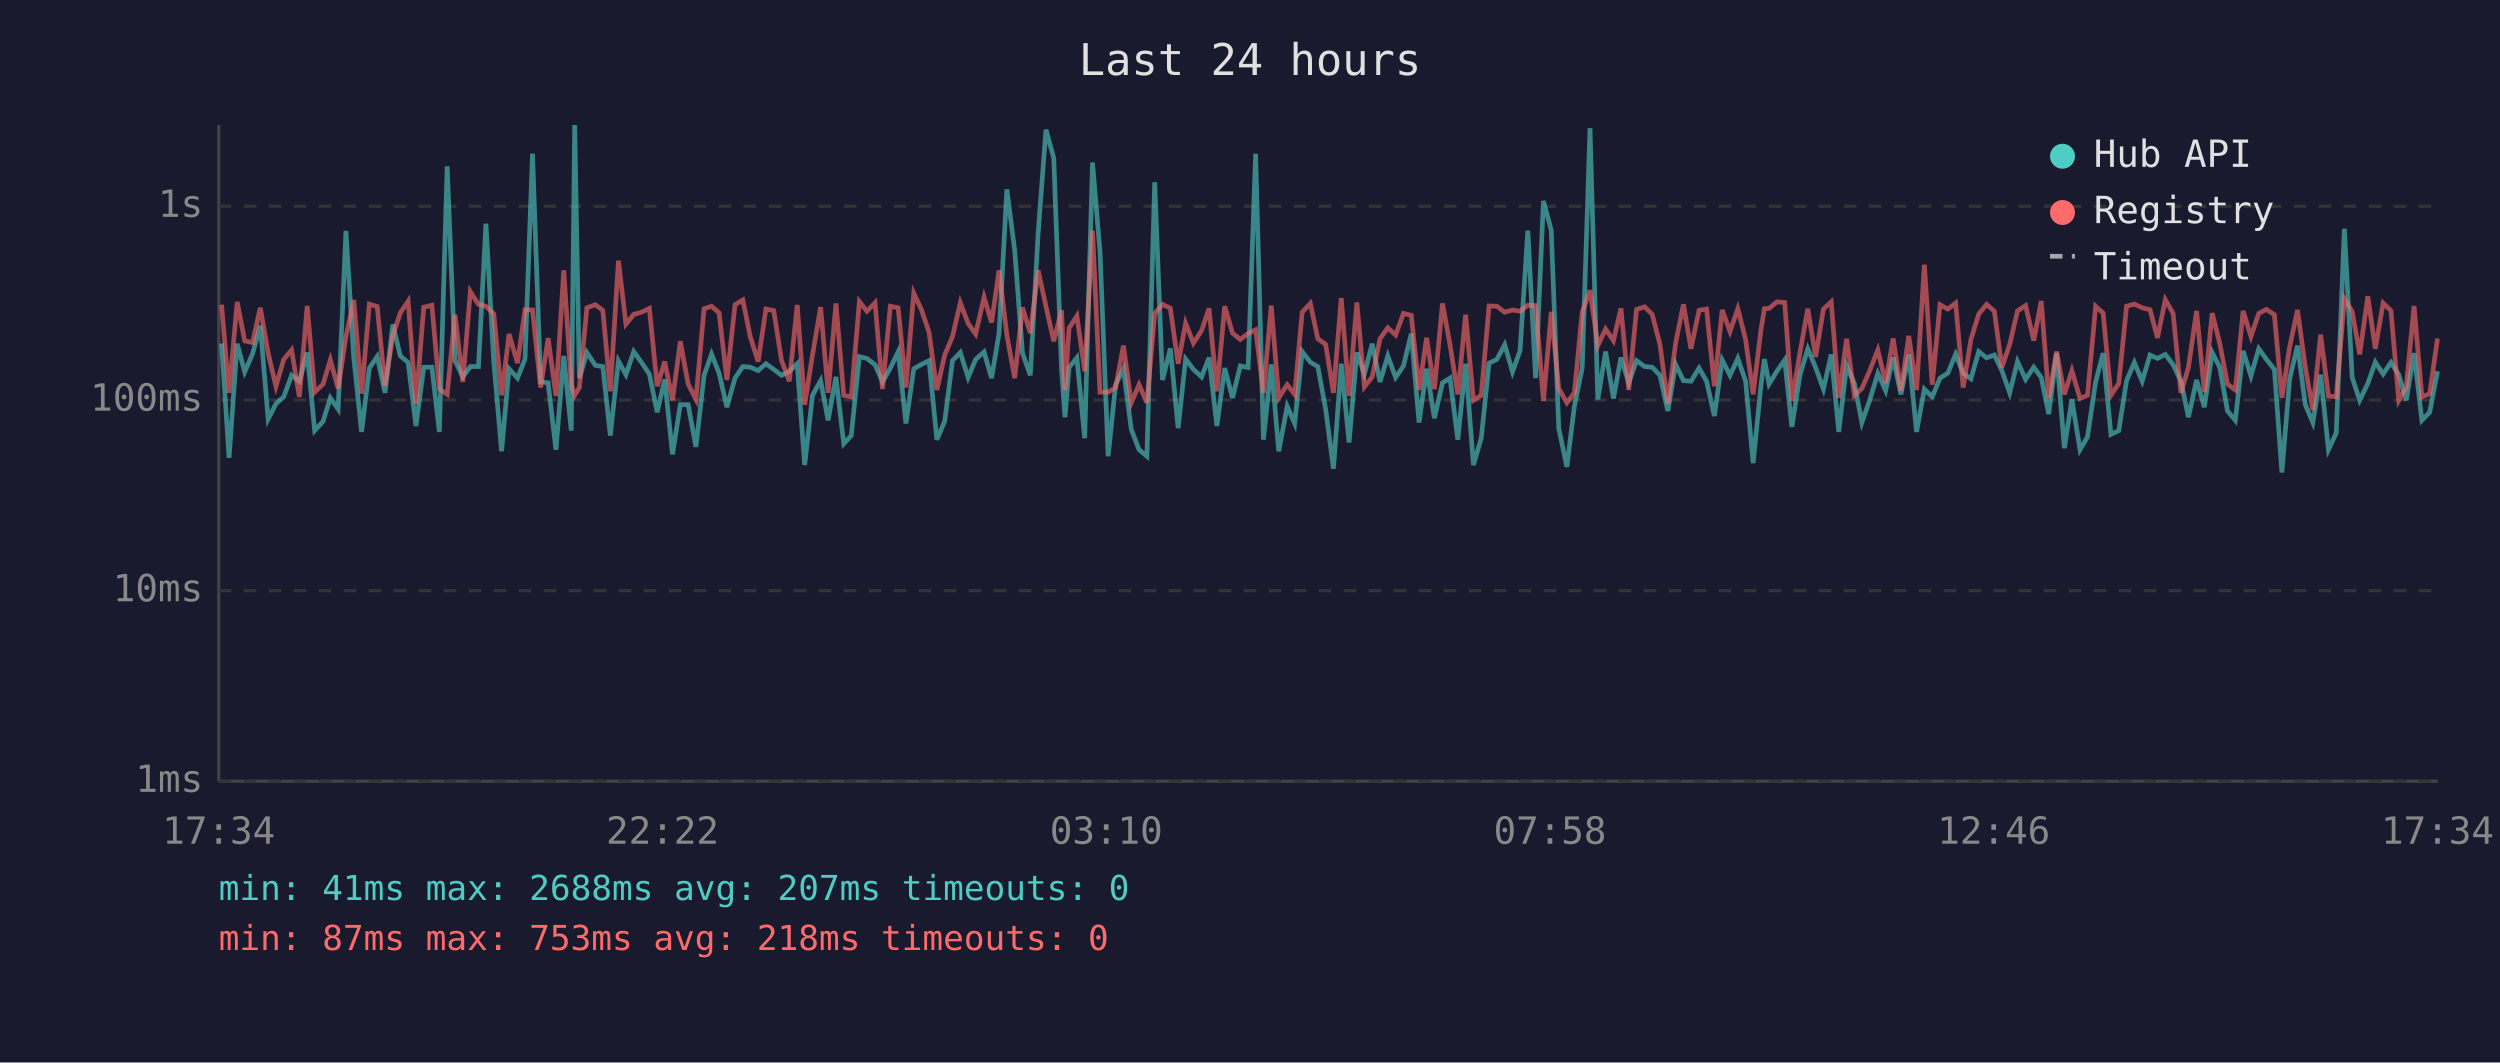
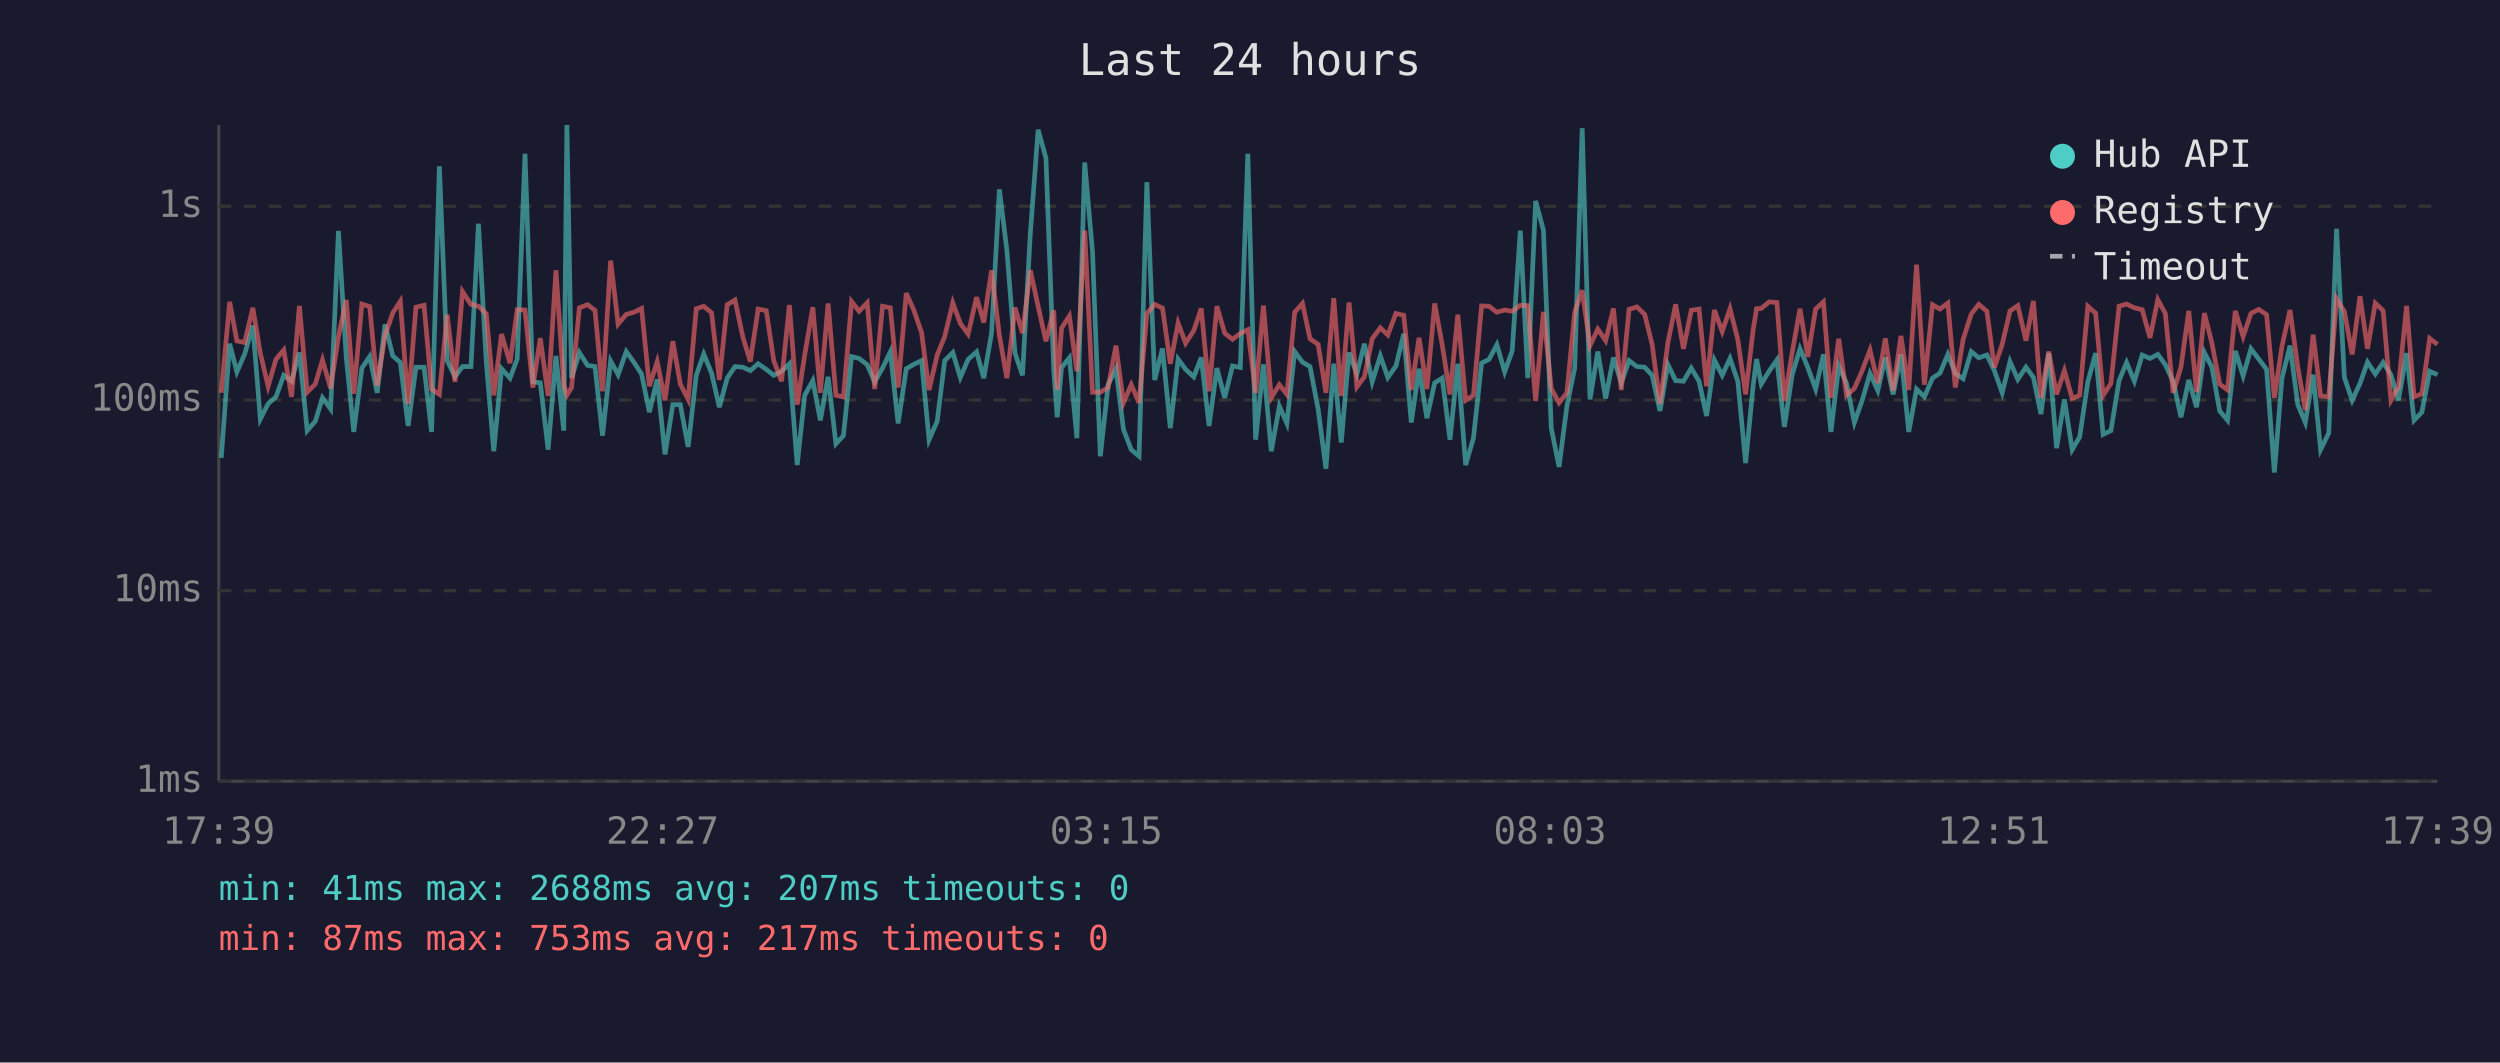
<svg xmlns="http://www.w3.org/2000/svg" viewBox="0 0 800 340" font-family="monospace" font-size="12">
  <rect width="800" height="340" fill="#1a1a2e" />
  <text x="400" y="24" fill="#e0e0e0" font-size="14" text-anchor="middle">Last 24 hours</text>
  <line x1="70" y1="40" x2="70" y2="250" stroke="#444" stroke-width="1" />
  <line x1="70" y1="250" x2="780" y2="250" stroke="#444" stroke-width="1" />
  <line x1="70" y1="250" x2="780" y2="250" stroke="#333" stroke-width="1" stroke-dasharray="4" />
  <text x="65" y="250" fill="#888" text-anchor="end" dominant-baseline="middle">1ms</text>
  <line x1="70" y1="189" x2="780" y2="189" stroke="#333" stroke-width="1" stroke-dasharray="4" />
  <text x="65" y="189" fill="#888" text-anchor="end" dominant-baseline="middle">10ms</text>
  <line x1="70" y1="128" x2="780" y2="128" stroke="#333" stroke-width="1" stroke-dasharray="4" />
  <text x="65" y="128" fill="#888" text-anchor="end" dominant-baseline="middle">100ms</text>
  <line x1="70" y1="66" x2="780" y2="66" stroke="#333" stroke-width="1" stroke-dasharray="4" />
  <text x="65" y="66" fill="#888" text-anchor="end" dominant-baseline="middle">1s</text>
-   <text x="70" y="270" fill="#888" text-anchor="middle">17:34</text>
-   <text x="212" y="270" fill="#888" text-anchor="middle">22:22</text>
-   <text x="354" y="270" fill="#888" text-anchor="middle">03:10</text>
-   <text x="496" y="270" fill="#888" text-anchor="middle">07:58</text>
-   <text x="638" y="270" fill="#888" text-anchor="middle">12:46</text>
-   <text x="780" y="270" fill="#888" text-anchor="middle">17:34</text>
-   <polyline points="70.9,109.9 73.3,146.5 75.9,110.0 78.3,119.0 80.8,113.3 83.3,104.2 85.8,134.1 88.3,129.2 90.8,127.0 93.3,120.1 95.8,122.0 98.3,112.8 100.7,137.8 103.4,134.8 105.7,127.3 108.2,130.9 110.7,73.9 113.2,114.4 115.7,138.2 118.2,117.8 120.7,114.1 123.2,125.7 125.7,103.8 128.1,113.9 130.6,116.0 133.1,136.3 135.6,117.5 138.2,117.5 140.6,138.2 143.1,53.2 145.6,115.4 148.1,120.6 150.5,117.3 153.1,117.3 155.5,71.6 158.0,115.7 160.5,144.4 162.9,118.0 165.6,121.0 168.0,114.9 170.4,49.2 173.0,122.2 175.4,122.5 177.9,143.9 180.4,113.9 182.8,137.8 183.9,40.0 185.4,121.0 187.8,112.8 190.5,116.9 192.9,117.3 195.3,139.4 197.9,115.5 200.3,119.9 202.8,112.5 205.3,116.0 207.8,119.7 210.3,131.9 212.7,121.4 215.2,145.4 217.7,129.5 220.2,129.5 222.7,143.0 225.3,120.1 227.7,113.3 230.1,119.4 232.6,130.3 235.2,121.0 237.7,117.3 240.1,117.5 242.6,118.6 245.1,116.4 247.6,118.2 250.1,120.1 252.6,118.8 255.1,116.4 257.5,148.8 260.0,126.5 262.6,121.8 265.0,134.5 267.5,120.6 270.0,142.0 272.4,139.4 275.0,114.1 277.4,114.7 280.0,116.7 282.4,122.2 284.9,117.8 287.4,112.6 289.9,135.5 292.4,118.0 294.9,116.6 297.3,115.4 299.8,140.7 302.3,134.8 304.8,115.4 307.3,112.8 309.8,120.8 312.2,115.0 314.9,112.6 317.3,121.0 319.7,106.6 322.2,60.6 324.7,80.1 327.2,113.0 329.7,120.1 332.2,74.7 334.7,41.5 337.2,50.6 339.7,118.4 340.8,133.5 342.1,117.6 344.6,114.5 347.1,140.2 349.6,52.0 352.0,80.5 354.6,146.0 357.0,123.1 359.5,118.0 362.0,137.4 364.5,143.9 367.0,146.0 369.5,58.3 372.0,121.6 374.5,111.5 377.0,137.0 379.4,114.9 381.9,118.2 384.5,120.6 386.9,114.4 389.4,136.3 391.9,117.8 394.4,127.3 396.9,117.1 399.4,117.6 401.8,49.2 404.3,140.7 406.8,116.6 409.2,144.4 411.9,130.0 414.3,135.5 416.7,112.5 419.3,115.9 421.7,117.3 424.2,130.9 426.7,150.0 429.2,116.4 431.7,141.6 434.2,112.8 436.6,119.7 439.1,110.0 441.6,122.2 444.1,113.9 446.6,120.8 449.1,117.1 451.6,106.8 454.1,135.2 456.5,118.0 459.0,133.8 461.6,122.5 464.0,121.0 466.5,140.7 469.0,116.4 471.5,148.8 474.0,140.2 476.5,116.2 479.0,115.0 481.5,110.3 484.0,119.0 486.4,112.3 488.9,73.8 491.4,121.0 493.9,64.3 496.4,73.7 498.8,137.0 501.4,149.4 503.8,130.0 506.3,117.8 508.8,41.0 511.3,127.8 513.8,112.5 516.3,127.5 518.7,114.4 521.2,122.5 523.7,115.4 526.3,117.3 528.7,117.5 531.2,120.1 533.7,131.5 536.2,116.6 538.7,121.8 541.1,122.0 543.7,117.8 546.1,122.0 548.6,133.1 551.1,115.2 553.6,120.1 556.1,114.7 558.6,122.0 561.0,148.2 563.5,123.4 564.6,114.9 566.1,122.9 568.6,118.8 571.1,115.2 573.4,136.6 576.0,119.9 578.5,111.6 581.0,117.6 583.5,124.5 586.0,113.4 588.4,138.2 590.9,117.1 593.4,122.7 595.8,135.2 598.3,128.1 600.9,119.5 603.4,125.0 605.8,114.4 608.3,126.2 610.8,113.4 613.3,138.2 615.8,124.5 618.3,127.0 620.8,121.0 623.3,119.4 625.8,113.4 628.2,119.5 630.7,121.2 633.2,112.5 635.7,114.5 638.2,113.6 640.6,118.6 643.1,125.7 645.6,115.7 648.2,121.4 650.8,117.5 653.2,120.8 655.6,132.5 658.1,113.0 660.6,143.4 663.0,127.8 665.6,143.9 668.0,139.8 670.6,122.2 673.0,113.0 675.5,139.0 678.0,137.8 680.5,121.8 683.0,116.0 685.5,122.0 688.0,113.6 690.4,114.7 692.9,113.4 695.4,116.7 697.9,122.0 700.3,133.5 702.9,121.6 705.4,130.3 707.9,112.8 710.3,117.5 712.8,131.5 715.3,134.5 717.8,112.3 720.3,120.3 722.8,111.6 725.2,114.9 727.8,118.2 730.2,151.2 732.7,121.2 735.2,110.6 737.7,129.5 740.1,135.2 742.6,119.9 745.1,143.9 747.6,138.6 750.2,73.2 752.7,120.8 755.1,128.1 757.7,122.7 760.1,115.9 762.6,119.7 765.1,116.0 767.6,119.9 770.0,128.1 772.5,113.0 775.0,134.5 777.5,131.9 780.0,118.8" fill="none" stroke="#4ecdc4" stroke-width="1.5" opacity="0.6" />
-   <polyline points="70.9,97.5 73.3,125.7 75.9,96.6 78.3,109.1 80.8,109.6 83.3,98.5 85.8,113.0 88.3,123.6 90.8,115.0 93.3,112.0 95.8,127.0 98.3,97.9 100.7,125.5 103.4,122.9 105.7,115.2 108.2,124.3 110.7,107.7 113.2,96.0 115.7,126.0 118.2,97.3 120.7,98.1 123.2,123.4 125.7,107.4 128.1,100.1 130.6,96.4 133.1,129.2 135.6,98.3 138.2,97.7 140.6,124.5 143.1,126.2 145.6,100.7 148.1,122.2 150.5,93.3 153.1,97.4 155.5,98.0 158.0,100.4 160.5,126.5 162.9,106.9 165.6,116.2 168.0,99.1 170.4,99.2 173.0,124.0 175.4,108.2 177.9,126.7 180.4,86.5 182.8,123.1 183.9,126.5 185.4,124.0 187.8,98.5 190.5,97.5 192.9,99.3 195.3,125.2 197.9,83.4 200.3,103.7 202.8,100.6 205.3,99.9 207.8,98.7 210.3,123.6 212.7,115.7 215.2,128.1 217.7,109.2 220.2,122.9 222.7,127.8 225.3,98.8 227.7,98.0 230.1,100.1 232.6,121.6 235.2,97.5 237.7,96.0 240.1,107.8 242.6,115.7 245.1,98.9 247.6,99.4 250.1,115.4 252.6,122.0 255.1,97.6 257.5,129.5 260.0,113.6 262.6,98.3 265.0,125.7 267.5,97.1 270.0,126.5 272.4,127.0 275.0,96.5 277.4,99.6 280.0,96.9 282.4,124.5 284.9,98.0 287.4,98.5 289.9,124.0 292.4,93.8 294.9,99.2 297.3,106.4 299.8,124.8 302.3,113.6 304.8,107.7 307.3,96.9 309.8,103.5 312.2,106.9 314.9,95.1 317.3,103.2 319.7,86.5 322.2,107.3 324.7,121.0 327.2,98.4 329.7,106.6 332.2,86.5 334.7,98.0 337.2,109.2 339.7,99.3 340.8,124.8 342.1,105.0 344.6,101.1 347.1,118.8 349.6,73.8 352.0,125.5 354.6,125.5 357.0,124.0 359.5,110.6 362.0,128.9 364.5,123.1 367.0,128.9 369.5,100.3 372.0,97.4 374.5,98.6 377.0,116.4 379.4,103.4 381.9,109.8 384.5,105.8 386.9,98.7 389.4,125.2 391.9,98.0 394.4,106.6 396.9,108.6 399.4,106.7 401.8,105.5 404.3,125.7 406.8,97.8 409.2,127.3 411.9,123.1 414.3,126.2 416.7,99.9 419.3,97.1 421.7,108.4 424.2,110.2 426.7,125.7 429.2,95.4 431.7,126.7 434.2,96.8 436.6,123.8 439.1,120.6 441.6,108.4 444.1,104.9 446.6,107.2 449.1,100.3 451.6,100.9 454.1,124.8 456.5,108.1 459.0,124.5 461.6,97.1 464.0,110.3 466.5,126.2 469.0,100.7 471.5,128.1 474.0,126.5 476.5,97.9 479.0,98.0 481.5,99.9 484.0,99.2 486.4,99.6 488.9,97.7 491.4,97.8 493.9,128.3 496.4,99.8 498.8,124.3 501.4,128.9 503.8,125.7 506.3,99.9 508.8,92.9 511.3,110.6 513.8,105.3 516.3,109.0 518.7,98.7 521.2,124.8 523.7,99.0 526.3,98.2 528.7,100.6 531.2,110.3 533.7,129.2 536.2,109.8 538.7,97.4 541.1,111.6 543.7,99.3 546.1,98.9 548.6,123.6 551.1,99.2 553.6,106.1 556.1,98.8 558.6,108.7 561.0,126.2 563.5,105.6 564.6,98.8 566.1,98.7 568.6,96.6 571.1,96.8 573.4,128.3 576.0,112.8 578.5,98.8 581.0,114.2 583.5,98.9 586.0,96.6 588.4,127.3 590.9,108.4 593.4,126.5 595.8,124.3 598.3,118.6 600.9,112.0 603.4,122.5 605.8,108.3 608.3,125.0 610.8,107.5 613.3,124.8 615.8,84.7 618.3,123.1 620.8,97.5 623.3,98.9 625.8,97.0 628.2,124.0 630.7,108.6 633.2,100.5 635.7,97.4 638.2,99.6 640.6,117.6 643.1,110.2 645.6,99.5 648.2,97.8 650.8,109.0 653.2,96.3 655.6,127.3 658.1,112.5 660.6,126.2 663.0,118.6 665.6,127.5 668.0,126.5 670.6,98.0 673.0,100.2 675.5,126.5 678.0,122.7 680.5,98.0 683.0,97.3 685.5,98.5 688.0,99.1 690.4,108.1 692.9,95.9 695.4,100.3 697.9,125.7 700.3,117.5 702.9,99.5 705.4,125.5 707.9,100.2 710.3,109.8 712.8,122.9 715.3,124.8 717.8,99.5 720.3,107.7 722.8,100.3 725.2,99.0 727.8,100.7 730.2,127.3 732.7,111.0 735.2,99.2 737.7,117.5 740.1,131.2 742.6,107.1 745.1,126.7 747.6,127.0 750.2,95.6 752.7,99.7 755.1,113.4 757.7,94.8 760.1,111.6 762.6,97.0 765.1,99.4 767.6,128.1 770.0,123.8 772.5,97.9 775.0,127.0 777.5,126.0 780.0,108.3" fill="none" stroke="#ff6b6b" stroke-width="1.5" opacity="0.6" />
+   <text x="70" y="270" fill="#888" text-anchor="middle">17:39</text>
+   <text x="212" y="270" fill="#888" text-anchor="middle">22:27</text>
+   <text x="354" y="270" fill="#888" text-anchor="middle">03:15</text>
+   <text x="496" y="270" fill="#888" text-anchor="middle">08:03</text>
+   <text x="638" y="270" fill="#888" text-anchor="middle">12:51</text>
+   <text x="780" y="270" fill="#888" text-anchor="middle">17:39</text>
+   <polyline points="70.8,146.5 73.5,110.0 75.8,119.0 78.3,113.3 80.9,104.2 83.3,134.1 85.8,129.2 88.3,127.0 90.8,120.1 93.3,122.0 95.8,112.8 98.3,137.8 100.9,134.8 103.2,127.3 105.8,130.9 108.3,73.9 110.8,114.4 113.2,138.2 115.8,117.8 118.3,114.1 120.7,125.7 123.2,103.8 125.7,113.9 128.1,116.0 130.6,136.3 133.1,117.5 135.7,117.5 138.1,138.2 140.6,53.2 143.1,115.4 145.6,120.6 148.0,117.3 150.7,117.3 153.1,71.6 155.6,115.7 158.0,144.4 160.5,118.0 163.2,121.0 165.5,114.9 168.0,49.2 170.5,122.2 172.9,122.5 175.4,143.9 177.9,113.9 180.4,137.8 181.4,40.0 182.9,121.0 185.4,112.8 188.0,116.9 190.4,117.3 192.8,139.4 195.4,115.5 197.8,119.9 200.4,112.5 202.9,116.0 205.3,119.7 207.8,131.9 210.3,121.4 212.8,145.4 215.3,129.5 217.7,129.5 220.2,143.0 222.8,120.1 225.2,113.3 227.7,119.4 230.2,130.3 232.7,121.0 235.2,117.3 237.7,117.5 240.1,118.6 242.6,116.4 245.2,118.2 247.6,120.1 250.1,118.8 252.6,116.4 255.1,148.8 257.5,126.5 260.1,121.8 262.5,134.5 265.0,120.6 267.5,142.0 269.9,139.4 272.5,114.1 274.9,114.7 277.5,116.7 279.9,122.2 282.4,117.8 284.9,112.6 287.4,135.5 290.0,118.0 292.4,116.6 294.9,115.4 297.3,140.7 299.9,134.8 302.3,115.4 304.9,112.8 307.3,120.8 309.8,115.0 312.5,112.6 314.8,121.0 317.3,106.6 319.8,60.6 322.2,80.1 324.8,113.0 327.2,120.1 329.7,74.7 332.2,41.5 334.7,50.6 337.2,118.4 338.3,133.5 339.7,117.6 342.2,114.5 344.6,140.2 347.1,52.0 349.6,80.5 352.1,146.0 354.6,123.1 357.1,118.0 359.5,137.4 362.0,143.9 364.5,146.0 367.0,58.3 369.5,121.6 372.0,111.5 374.5,137.0 377.0,114.9 379.4,118.2 382.0,120.6 384.4,114.4 386.9,136.3 389.4,117.8 391.9,127.3 394.4,117.1 396.9,117.6 399.3,49.2 401.8,140.7 404.3,116.6 406.8,144.4 409.4,130.0 411.8,135.5 414.3,112.5 416.8,115.9 419.2,117.3 421.8,130.9 424.3,150.0 426.8,116.4 429.2,141.6 431.7,112.8 434.2,119.7 436.6,110.0 439.1,122.2 441.7,113.9 444.1,120.8 446.7,117.1 449.2,106.8 451.6,135.2 454.1,118.0 456.6,133.8 459.1,122.5 461.5,121.0 464.0,140.7 466.5,116.4 469.0,148.8 471.5,140.2 474.1,116.2 476.5,115.0 479.0,110.3 481.5,119.0 483.9,112.3 486.5,73.8 488.9,121.0 491.4,64.3 493.9,73.7 496.4,137.0 498.9,149.4 501.4,130.0 503.9,117.8 506.3,41.0 508.8,127.8 511.3,112.5 513.8,127.5 516.3,114.4 518.8,122.5 521.3,115.4 523.8,117.3 526.3,117.5 528.7,120.1 531.2,131.5 533.7,116.6 536.2,121.8 538.7,122.0 541.2,117.8 543.7,122.0 546.1,133.1 548.6,115.2 551.1,120.1 553.6,114.7 556.1,122.0 558.6,148.2 561.0,123.4 562.1,114.9 563.6,122.9 566.1,118.8 568.6,115.2 571.0,136.6 573.5,119.9 576.0,111.6 578.5,117.6 581.0,124.5 583.5,113.4 585.9,138.2 588.4,117.1 590.9,122.7 593.4,135.2 595.9,128.1 598.4,119.5 600.9,125.0 603.3,114.4 605.8,126.2 608.3,113.4 610.8,138.2 613.3,124.5 615.8,127.0 618.4,121.0 620.8,119.4 623.3,113.4 625.7,119.5 628.2,121.2 630.8,112.5 633.2,114.5 635.8,113.6 638.2,118.6 640.7,125.7 643.2,115.7 645.7,121.4 648.3,117.5 650.7,120.8 653.1,132.5 655.6,113.0 658.1,143.4 660.6,127.8 663.1,143.9 665.5,139.8 668.1,122.2 670.6,113.0 673.0,139.0 675.5,137.8 678.1,121.8 680.5,116.0 683.0,122.0 685.5,113.6 688.0,114.7 690.5,113.4 692.9,116.7 695.4,122.0 697.9,133.5 700.4,121.6 702.9,130.3 705.4,112.8 707.8,117.5 710.3,131.5 712.8,134.5 715.3,112.3 717.8,120.3 720.3,111.6 722.8,114.9 725.3,118.2 727.8,151.2 730.2,121.2 732.8,110.6 735.3,129.5 737.7,135.2 740.2,119.9 742.6,143.9 745.2,138.6 747.7,73.2 750.2,120.8 752.7,128.1 755.2,122.7 757.6,115.9 760.1,119.7 762.6,116.0 765.1,119.9 767.5,128.1 770.1,113.0 772.5,134.5 775.0,131.9 777.5,118.8 780.0,119.9" fill="none" stroke="#4ecdc4" stroke-width="1.5" opacity="0.6" />
+   <polyline points="70.8,125.7 73.5,96.6 75.8,109.1 78.3,109.6 80.9,98.5 83.3,113.0 85.8,123.6 88.3,115.0 90.8,112.0 93.3,127.0 95.8,97.9 98.3,125.5 100.9,122.9 103.2,115.2 105.8,124.3 108.3,107.7 110.8,96.0 113.2,126.0 115.8,97.3 118.3,98.1 120.7,123.4 123.2,107.4 125.7,100.1 128.1,96.4 130.6,129.2 133.1,98.3 135.7,97.7 138.1,124.5 140.6,126.2 143.1,100.7 145.6,122.2 148.0,93.3 150.7,97.4 153.1,98.0 155.6,100.4 158.0,126.5 160.5,106.9 163.2,116.2 165.5,99.1 168.0,99.2 170.5,124.0 172.9,108.2 175.4,126.7 177.9,86.5 180.4,123.1 181.4,126.5 182.9,124.0 185.4,98.5 188.0,97.5 190.4,99.3 192.8,125.2 195.4,83.4 197.8,103.7 200.4,100.6 202.9,99.9 205.3,98.7 207.8,123.6 210.3,115.7 212.8,128.1 215.3,109.2 217.7,122.9 220.2,127.8 222.8,98.8 225.2,98.0 227.7,100.1 230.2,121.6 232.7,97.5 235.2,96.0 237.7,107.8 240.1,115.7 242.6,98.9 245.2,99.4 247.6,115.4 250.1,122.0 252.6,97.6 255.1,129.5 257.5,113.6 260.1,98.3 262.5,125.7 265.0,97.1 267.5,126.5 269.9,127.0 272.5,96.5 274.9,99.6 277.5,96.9 279.9,124.5 282.4,98.0 284.9,98.5 287.4,124.0 290.0,93.8 292.4,99.2 294.9,106.4 297.3,124.8 299.9,113.6 302.3,107.7 304.9,96.9 307.3,103.5 309.8,106.9 312.5,95.1 314.8,103.2 317.3,86.5 319.8,107.3 322.2,121.0 324.8,98.4 327.2,106.6 329.7,86.5 332.2,98.0 334.7,109.2 337.2,99.3 338.3,124.8 339.7,105.0 342.2,101.1 344.6,118.8 347.1,73.8 349.6,125.5 352.1,125.5 354.6,124.0 357.1,110.6 359.5,128.9 362.0,123.1 364.5,128.9 367.0,100.3 369.5,97.4 372.0,98.6 374.5,116.4 377.0,103.4 379.4,109.8 382.0,105.8 384.4,98.7 386.9,125.2 389.4,98.0 391.9,106.6 394.4,108.6 396.9,106.7 399.3,105.5 401.8,125.7 404.3,97.8 406.8,127.3 409.4,123.1 411.8,126.2 414.3,99.9 416.8,97.1 419.2,108.4 421.8,110.2 424.3,125.7 426.8,95.4 429.2,126.7 431.7,96.8 434.2,123.8 436.6,120.6 439.1,108.4 441.7,104.9 444.1,107.2 446.7,100.3 449.2,100.9 451.6,124.8 454.1,108.1 456.6,124.5 459.1,97.1 461.5,110.3 464.0,126.2 466.5,100.7 469.0,128.1 471.5,126.5 474.1,97.9 476.5,98.0 479.0,99.9 481.5,99.2 483.9,99.6 486.5,97.7 488.9,97.8 491.4,128.3 493.9,99.8 496.4,124.3 498.9,128.9 501.4,125.7 503.9,99.9 506.3,92.9 508.8,110.6 511.3,105.3 513.8,109.0 516.3,98.7 518.8,124.8 521.3,99.0 523.8,98.2 526.3,100.6 528.7,110.3 531.2,129.2 533.7,109.8 536.2,97.4 538.7,111.6 541.2,99.3 543.7,98.9 546.1,123.6 548.6,99.2 551.1,106.1 553.6,98.8 556.1,108.7 558.6,126.2 561.0,105.6 562.1,98.8 563.6,98.7 566.1,96.6 568.6,96.8 571.0,128.3 573.5,112.8 576.0,98.8 578.5,114.2 581.0,98.9 583.5,96.6 585.9,127.3 588.4,108.4 590.9,126.5 593.4,124.3 595.9,118.6 598.4,112.0 600.9,122.5 603.3,108.3 605.8,125.0 608.3,107.5 610.8,124.8 613.3,84.7 615.8,123.1 618.4,97.5 620.8,98.9 623.3,97.0 625.7,124.0 628.2,108.6 630.8,100.5 633.2,97.4 635.8,99.6 638.2,117.6 640.7,110.2 643.2,99.5 645.7,97.8 648.3,109.0 650.7,96.3 653.1,127.3 655.6,112.5 658.1,126.2 660.6,118.6 663.1,127.5 665.5,126.5 668.1,98.0 670.6,100.2 673.0,126.5 675.5,122.7 678.1,98.0 680.5,97.3 683.0,98.5 685.5,99.1 688.0,108.1 690.5,95.9 692.9,100.3 695.4,125.7 697.9,117.5 700.4,99.5 702.9,125.5 705.4,100.2 707.8,109.8 710.3,122.9 712.8,124.8 715.3,99.5 717.8,107.7 720.3,100.3 722.8,99.0 725.3,100.7 727.8,127.3 730.2,111.0 732.8,99.2 735.3,117.5 737.7,131.2 740.2,107.1 742.6,126.7 745.2,127.0 747.7,95.6 750.2,99.7 752.7,113.4 755.2,94.8 757.6,111.6 760.1,97.0 762.6,99.4 765.1,128.1 767.5,123.8 770.1,97.9 772.5,127.0 775.0,126.0 777.5,108.3 780.0,110.2" fill="none" stroke="#ff6b6b" stroke-width="1.5" opacity="0.6" />
  <circle cx="660" cy="50" r="4" fill="#4ecdc4" />
  <text x="670" y="50" fill="#e0e0e0" dominant-baseline="middle">Hub API</text>
  <circle cx="660" cy="68" r="4" fill="#ff6b6b" />
  <text x="670" y="68" fill="#e0e0e0" dominant-baseline="middle">Registry</text>
  <line x1="656" y1="82" x2="664" y2="82" stroke="#e0e0e0" stroke-width="1.5" stroke-dasharray="4,3" opacity="0.7" />
  <text x="670" y="86" fill="#e0e0e0" dominant-baseline="middle">Timeout</text>
  <text x="70" y="288" fill="#4ecdc4" font-size="11">min: 41ms  max: 2688ms  avg: 207ms  timeouts: 0</text>
-   <text x="70" y="304" fill="#ff6b6b" font-size="11">min: 87ms  max: 753ms  avg: 218ms  timeouts: 0</text>
+   <text x="70" y="304" fill="#ff6b6b" font-size="11">min: 87ms  max: 753ms  avg: 217ms  timeouts: 0</text>
</svg>
